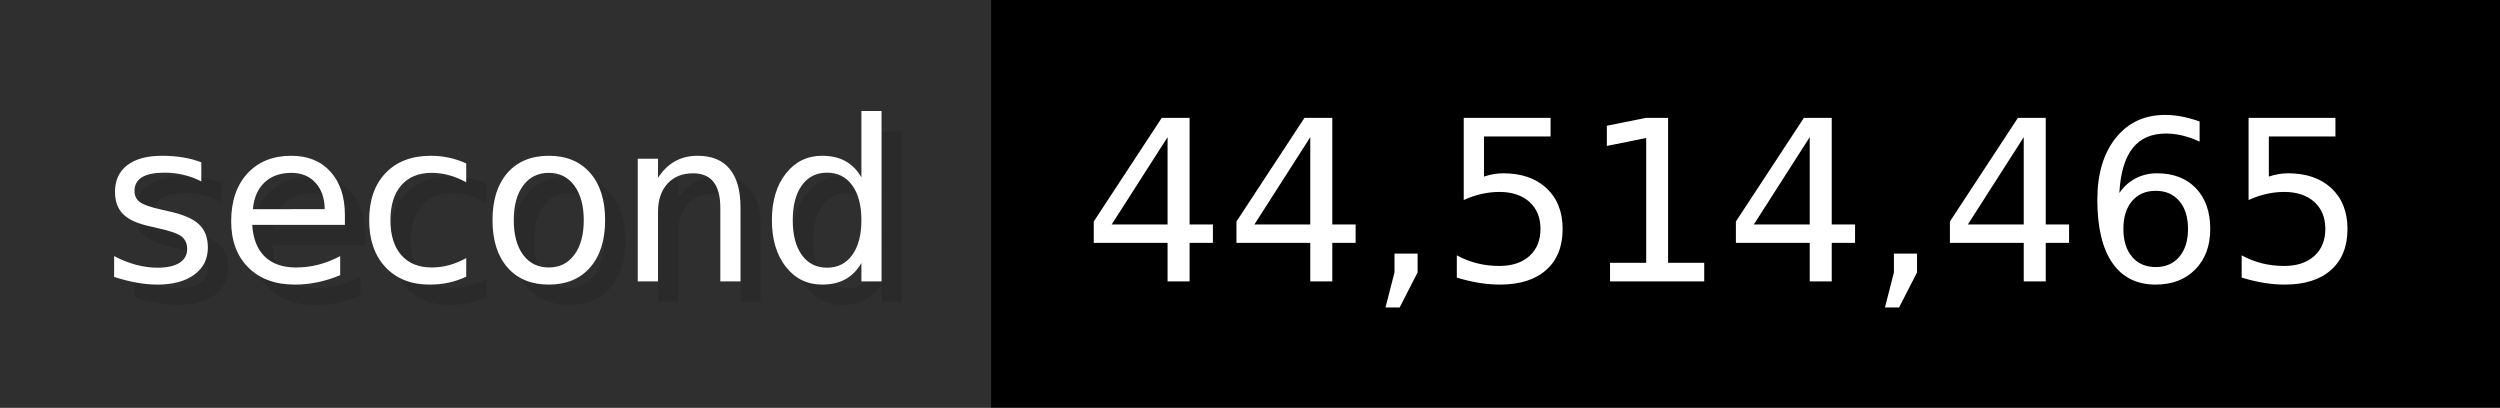
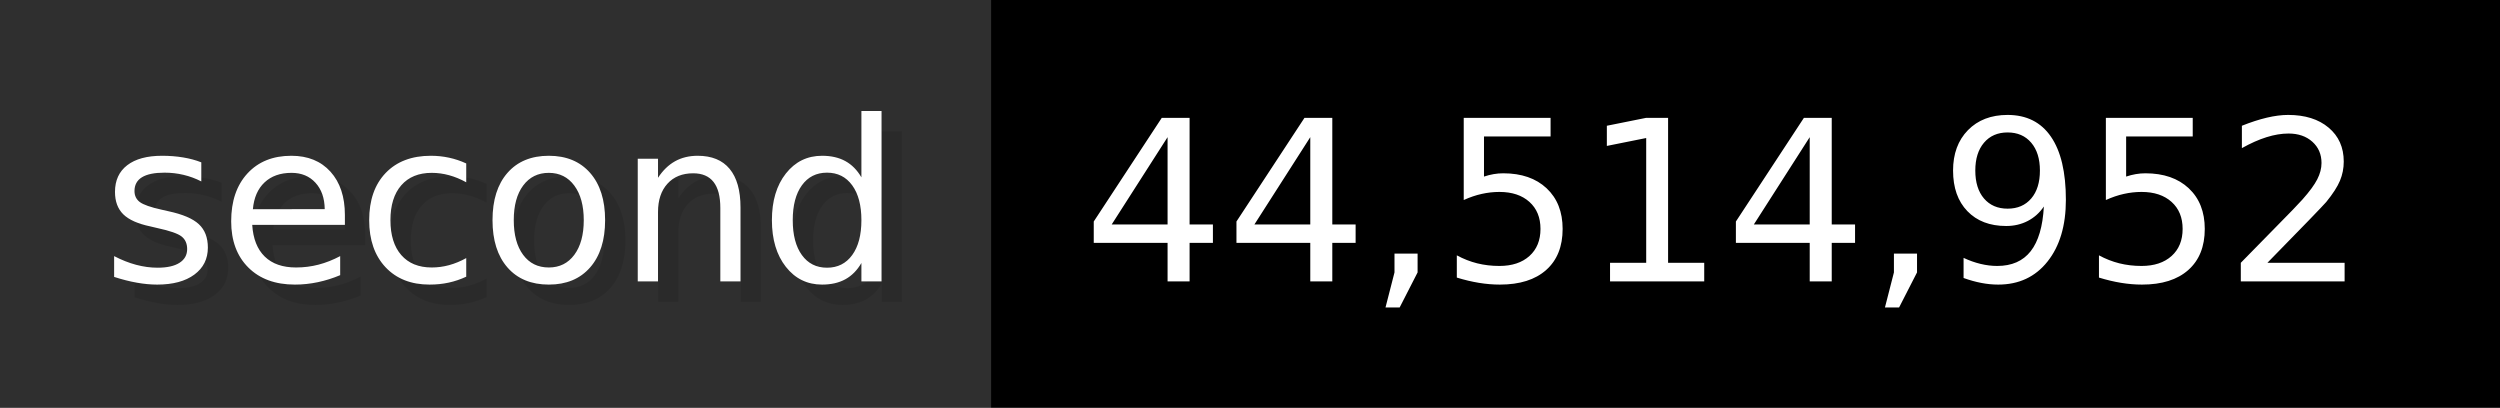
- <svg xmlns="http://www.w3.org/2000/svg" width="122.6" height="20" viewBox="0 0 1226 200" role="img" aria-label="second: 44,514,465">
+ <svg xmlns="http://www.w3.org/2000/svg" width="122.6" height="20" viewBox="0 0 1226 200" role="img" aria-label="second: 44,514,952">
  <g>
    <rect fill="#2F2F2F" width="486" height="200" />
    <rect fill="#" x="486" width="740" height="200" />
  </g>
  <g aria-hidden="true" fill="#fff" text-anchor="start" font-family="Verdana,DejaVu Sans,sans-serif" font-size="110">
    <text x="60" y="148" textLength="386" fill="#000" opacity="0.1">second</text>
    <text x="50" y="138" textLength="386">second</text>
-     <text x="541" y="148" textLength="640" fill="#000" opacity="0.1">44,514,465</text>
-     <text x="531" y="138" textLength="640">44,514,465</text>
+     <text x="541" y="148" textLength="640" fill="#000" opacity="0.1">44,514,952</text>
+     <text x="531" y="138" textLength="640">44,514,952</text>
  </g>
</svg>
